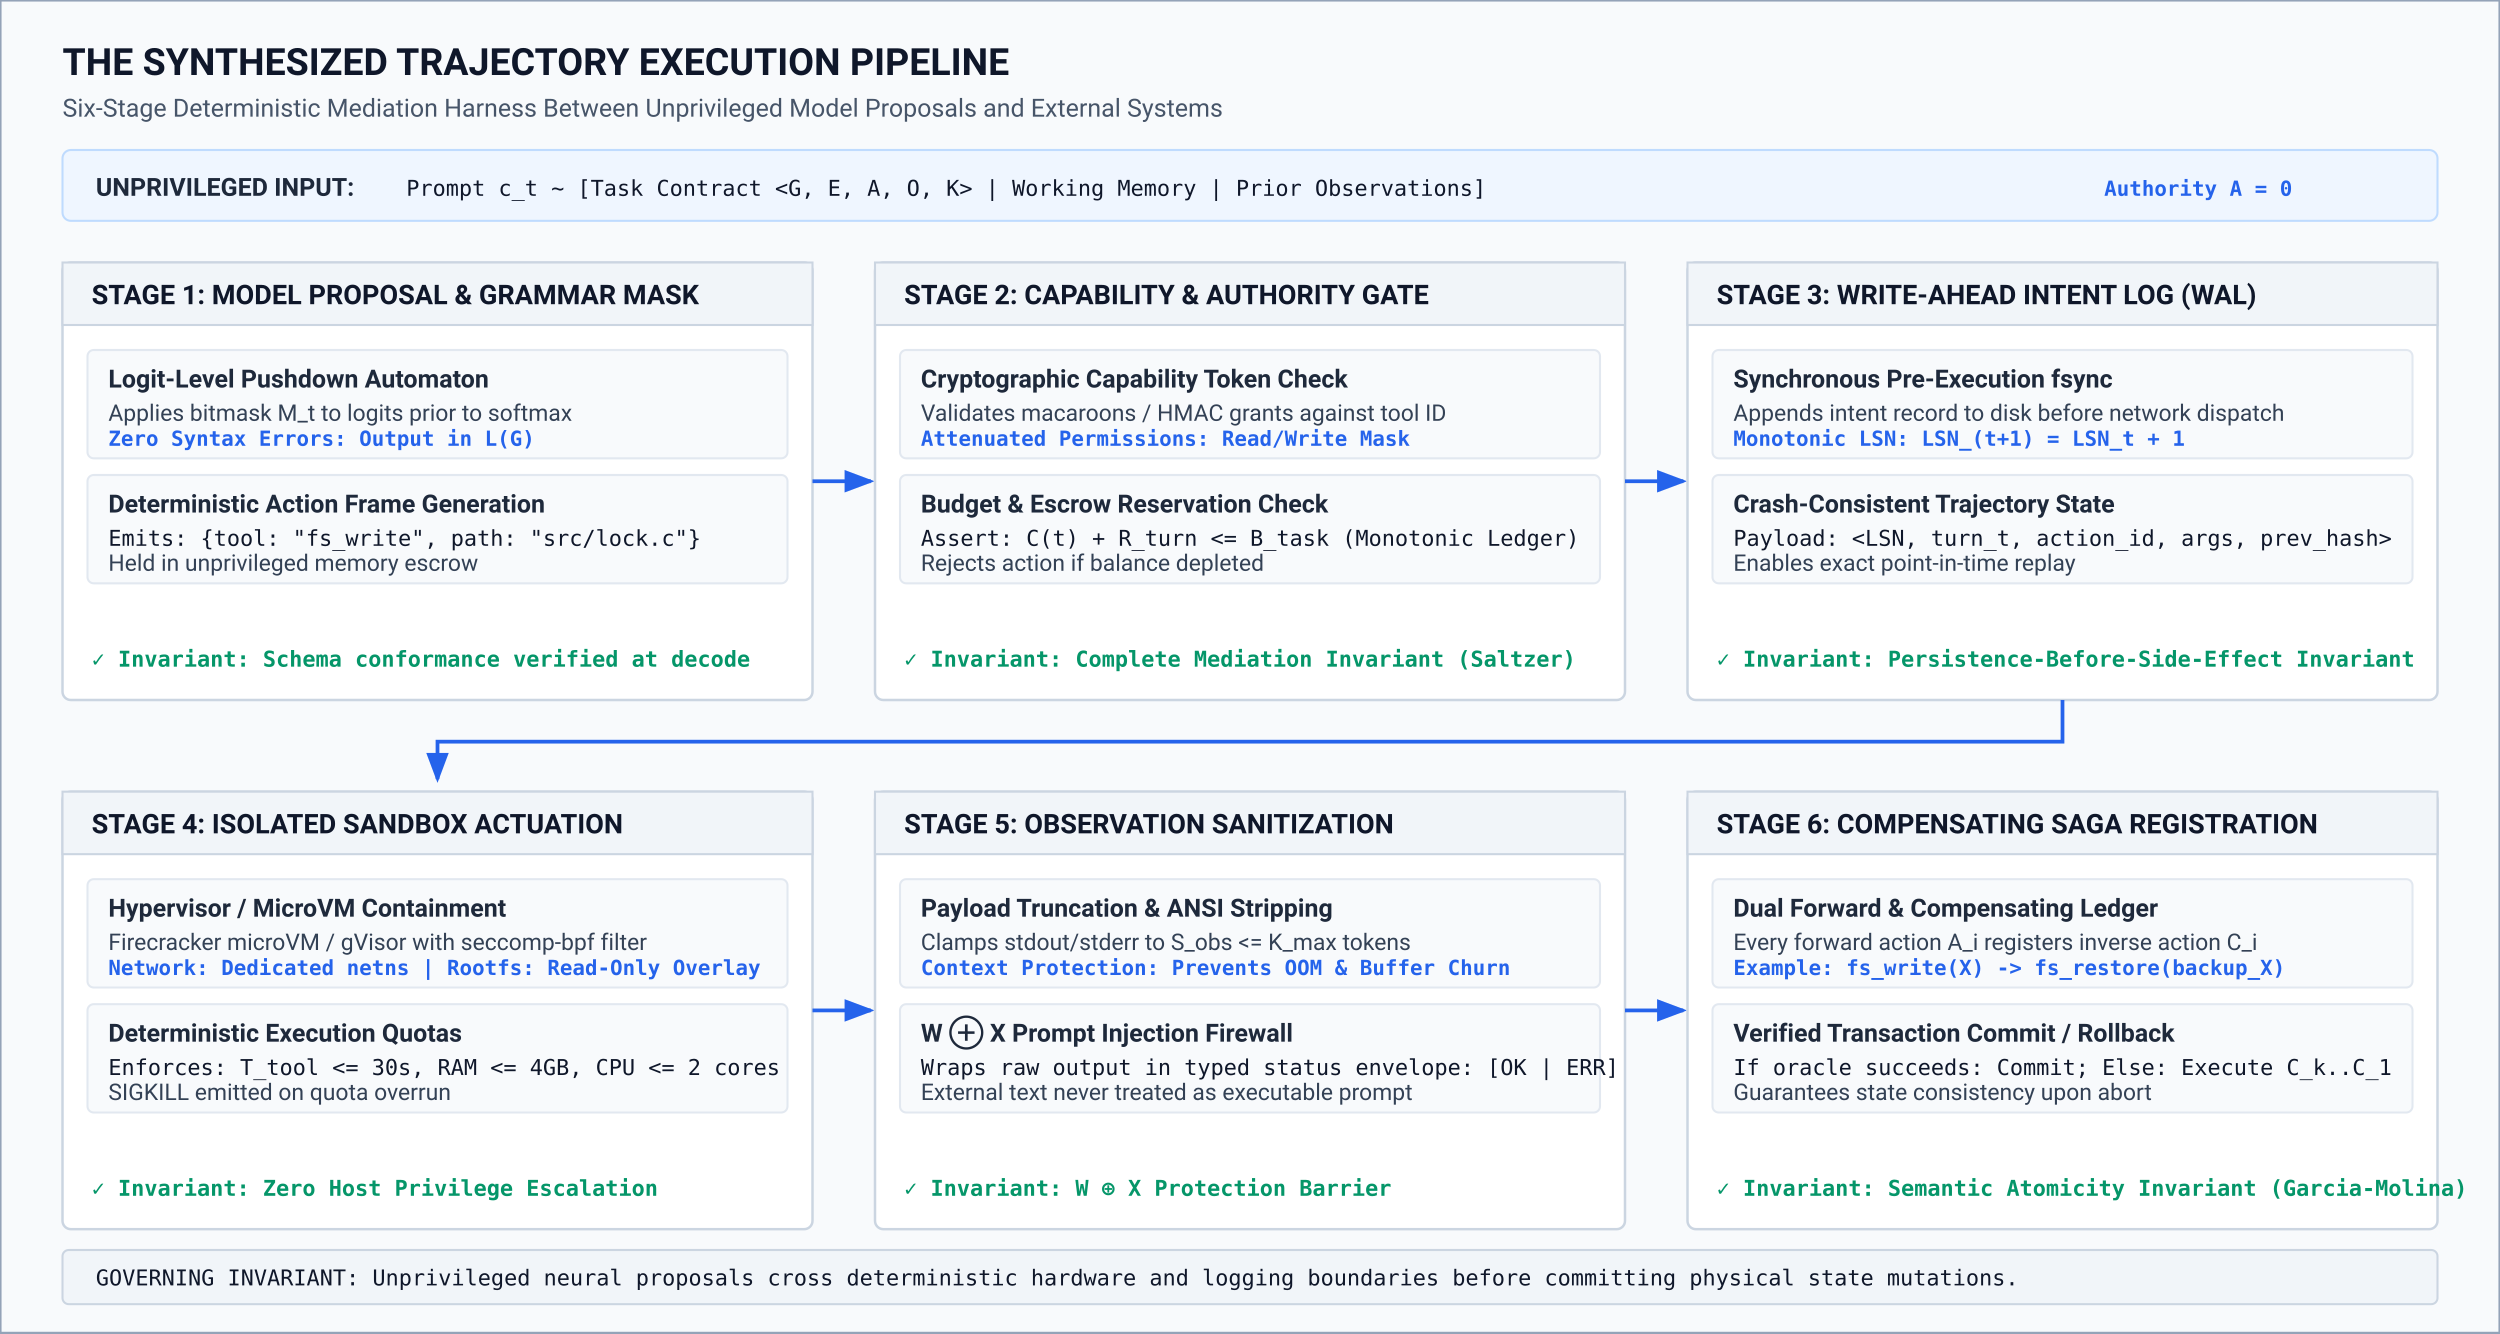
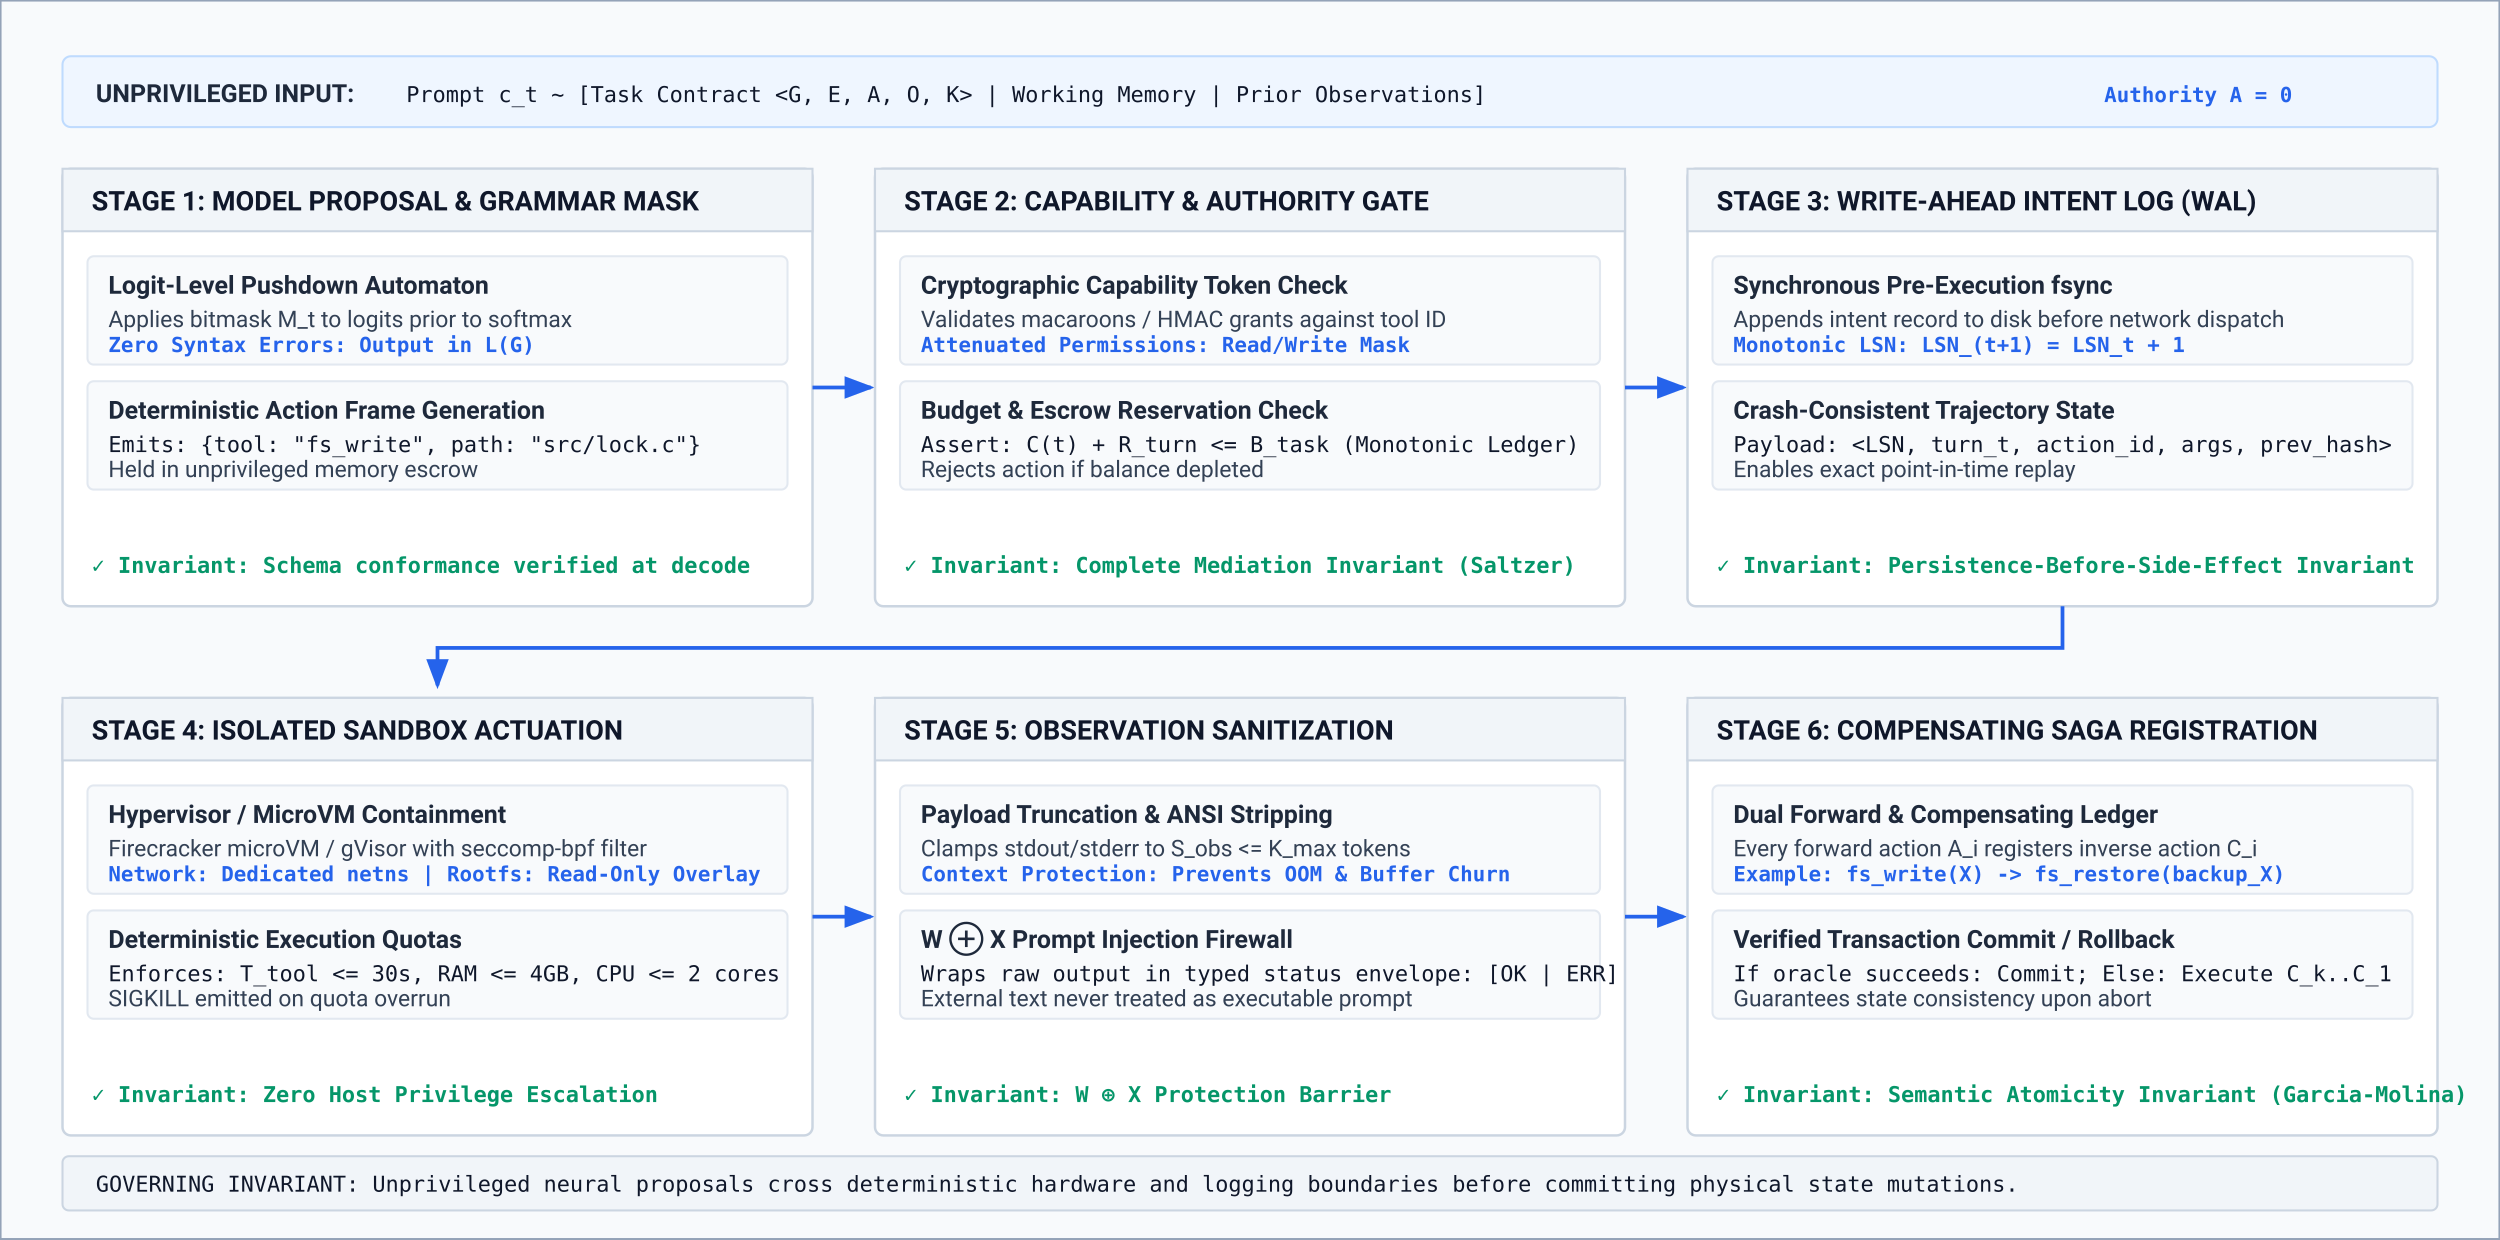
- <svg xmlns="http://www.w3.org/2000/svg" viewBox="0 0 1200 640" width="100%" height="100%">
+ <svg xmlns="http://www.w3.org/2000/svg" viewBox="0 45 1200 595" width="100%" height="100%">
  <defs>
    <style>
      .title { font-family: -apple-system, BlinkMacSystemFont, "Segoe UI", Roboto, sans-serif; font-weight: 700; font-size: 18px; fill: #0f172a; }
      .subtitle { font-family: -apple-system, BlinkMacSystemFont, "Segoe UI", Roboto, sans-serif; font-size: 12px; fill: #475569; }
      .section-hdr { font-family: -apple-system, BlinkMacSystemFont, "Segoe UI", Roboto, sans-serif; font-weight: 700; font-size: 13px; fill: #0f172a; }
      .label-bold { font-family: -apple-system, BlinkMacSystemFont, "Segoe UI", Roboto, sans-serif; font-weight: 600; font-size: 12px; fill: #1e293b; }
      .text-regular { font-family: -apple-system, BlinkMacSystemFont, "Segoe UI", Roboto, sans-serif; font-size: 11px; fill: #334155; }
      .text-code { font-family: "SFMono-Regular", Menlo, Monaco, Consolas, monospace; font-size: 10.5px; fill: #0f172a; }
      .metric-tag { font-family: "SFMono-Regular", Menlo, Monaco, Consolas, monospace; font-weight: 600; font-size: 10px; fill: #2563eb; }
      .invariant-tag { font-family: "SFMono-Regular", Menlo, Monaco, Consolas, monospace; font-weight: 600; font-size: 10.5px; fill: #059669; }
      .box-bg { fill: #ffffff; stroke: #cbd5e1; stroke-width: 1.2; }
      .stage-hdr-bg { fill: #f1f5f9; stroke: #cbd5e1; stroke-width: 1; }
      .stage-sub-bg { fill: #f8fafc; stroke: #e2e8f0; stroke-width: 1; }
      .arrow { stroke: #2563eb; stroke-width: 1.8; fill: none; marker-end: url(#arrowhead); }
      .arrow-sec { stroke: #64748b; stroke-width: 1.5; fill: none; marker-end: url(#arrowhead-sec); }
    </style>
    <marker id="arrowhead" markerWidth="8" markerHeight="6" refX="7" refY="3" orient="auto">
      <polygon points="0 0, 8 3, 0 6" fill="#2563eb" />
    </marker>
    <marker id="arrowhead-sec" markerWidth="8" markerHeight="6" refX="7" refY="3" orient="auto">
      <polygon points="0 0, 8 3, 0 6" fill="#64748b" />
    </marker>
  </defs>
-   <rect width="1200" height="640" fill="#f8fafc" stroke="#94a3b8" stroke-width="1.5" />
-   <g transform="translate(30, 36)">
-     <text class="title" x="0" y="0">THE SYNTHESIZED TRAJECTORY EXECUTION PIPELINE</text>
-     <text class="subtitle" x="0" y="20">Six-Stage Deterministic Mediation Harness Between Unprivileged Model Proposals and External Systems</text>
-   </g>
+   <rect y="45" width="1200" height="595" fill="#f8fafc" stroke="#94a3b8" stroke-width="1.5" />
  <g transform="translate(30, 72)">
    <rect width="1140" height="34" rx="4" fill="#eff6ff" stroke="#bfdbfe" stroke-width="1" />
    <text class="label-bold" x="16" y="22">UNPRIVILEGED INPUT:</text>
    <text class="text-code" x="165" y="22">Prompt c_t ~ [Task Contract &lt;G, E, A, O, K&gt; | Working Memory | Prior Observations]</text>
    <text class="metric-tag" x="980" y="22">Authority A = 0</text>
  </g>
  <g transform="translate(30, 126)">
    <rect class="box-bg" width="360" height="210" rx="4" />
    <path d="M 0 0 L 360 0 L 360 30 L 0 30 Z" class="stage-hdr-bg" />
    <text class="section-hdr" x="14" y="20">STAGE 1: MODEL PROPOSAL &amp; GRAMMAR MASK</text>
    <g transform="translate(12, 42)">
      <rect class="stage-sub-bg" width="336" height="52" rx="3" />
      <text class="label-bold" x="10" y="18">Logit-Level Pushdown Automaton</text>
      <text class="text-regular" x="10" y="34">Applies bitmask M_t to logits prior to softmax</text>
      <text class="metric-tag" x="10" y="46">Zero Syntax Errors: Output in L(G)</text>
    </g>
    <g transform="translate(12, 102)">
      <rect class="stage-sub-bg" width="336" height="52" rx="3" />
      <text class="label-bold" x="10" y="18">Deterministic Action Frame Generation</text>
      <text class="text-code" x="10" y="34">Emits: {tool: "fs_write", path: "src/lock.c"}</text>
      <text class="text-regular" x="10" y="46">Held in unprivileged memory escrow</text>
    </g>
    <text class="invariant-tag" x="14" y="194">✓ Invariant: Schema conformance verified at decode</text>
  </g>
  <line x1="390" y1="231" x2="418" y2="231" class="arrow" />
  <g transform="translate(420, 126)">
    <rect class="box-bg" width="360" height="210" rx="4" />
    <path d="M 0 0 L 360 0 L 360 30 L 0 30 Z" class="stage-hdr-bg" />
    <text class="section-hdr" x="14" y="20">STAGE 2: CAPABILITY &amp; AUTHORITY GATE</text>
    <g transform="translate(12, 42)">
      <rect class="stage-sub-bg" width="336" height="52" rx="3" />
      <text class="label-bold" x="10" y="18">Cryptographic Capability Token Check</text>
      <text class="text-regular" x="10" y="34">Validates macaroons / HMAC grants against tool ID</text>
      <text class="metric-tag" x="10" y="46">Attenuated Permissions: Read/Write Mask</text>
    </g>
    <g transform="translate(12, 102)">
      <rect class="stage-sub-bg" width="336" height="52" rx="3" />
      <text class="label-bold" x="10" y="18">Budget &amp; Escrow Reservation Check</text>
      <text class="text-code" x="10" y="34">Assert: C(t) + R_turn &lt;= B_task (Monotonic Ledger)</text>
      <text class="text-regular" x="10" y="46">Rejects action if balance depleted</text>
    </g>
    <text class="invariant-tag" x="14" y="194">✓ Invariant: Complete Mediation Invariant (Saltzer)</text>
  </g>
  <line x1="780" y1="231" x2="808" y2="231" class="arrow" />
  <g transform="translate(810, 126)">
    <rect class="box-bg" width="360" height="210" rx="4" />
    <path d="M 0 0 L 360 0 L 360 30 L 0 30 Z" class="stage-hdr-bg" />
    <text class="section-hdr" x="14" y="20">STAGE 3: WRITE-AHEAD INTENT LOG (WAL)</text>
    <g transform="translate(12, 42)">
      <rect class="stage-sub-bg" width="336" height="52" rx="3" />
      <text class="label-bold" x="10" y="18">Synchronous Pre-Execution fsync</text>
      <text class="text-regular" x="10" y="34">Appends intent record to disk before network dispatch</text>
      <text class="metric-tag" x="10" y="46">Monotonic LSN: LSN_(t+1) = LSN_t + 1</text>
    </g>
    <g transform="translate(12, 102)">
      <rect class="stage-sub-bg" width="336" height="52" rx="3" />
      <text class="label-bold" x="10" y="18">Crash-Consistent Trajectory State</text>
      <text class="text-code" x="10" y="34">Payload: &lt;LSN, turn_t, action_id, args, prev_hash&gt;</text>
      <text class="text-regular" x="10" y="46">Enables exact point-in-time replay</text>
    </g>
    <text class="invariant-tag" x="14" y="194">✓ Invariant: Persistence-Before-Side-Effect Invariant</text>
  </g>
  <path d="M 990 336 L 990 356 L 210 356 L 210 374" class="arrow" />
  <g transform="translate(30, 380)">
    <rect class="box-bg" width="360" height="210" rx="4" />
    <path d="M 0 0 L 360 0 L 360 30 L 0 30 Z" class="stage-hdr-bg" />
    <text class="section-hdr" x="14" y="20">STAGE 4: ISOLATED SANDBOX ACTUATION</text>
    <g transform="translate(12, 42)">
      <rect class="stage-sub-bg" width="336" height="52" rx="3" />
      <text class="label-bold" x="10" y="18">Hypervisor / MicroVM Containment</text>
      <text class="text-regular" x="10" y="34">Firecracker microVM / gVisor with seccomp-bpf filter</text>
      <text class="metric-tag" x="10" y="46">Network: Dedicated netns | Rootfs: Read-Only Overlay</text>
    </g>
    <g transform="translate(12, 102)">
      <rect class="stage-sub-bg" width="336" height="52" rx="3" />
      <text class="label-bold" x="10" y="18">Deterministic Execution Quotas</text>
      <text class="text-code" x="10" y="34">Enforces: T_tool &lt;= 30s, RAM &lt;= 4GB, CPU &lt;= 2 cores</text>
      <text class="text-regular" x="10" y="46">SIGKILL emitted on quota overrun</text>
    </g>
    <text class="invariant-tag" x="14" y="194">✓ Invariant: Zero Host Privilege Escalation</text>
  </g>
  <line x1="390" y1="485" x2="418" y2="485" class="arrow" />
  <g transform="translate(420, 380)">
    <rect class="box-bg" width="360" height="210" rx="4" />
    <path d="M 0 0 L 360 0 L 360 30 L 0 30 Z" class="stage-hdr-bg" />
    <text class="section-hdr" x="14" y="20">STAGE 5: OBSERVATION SANITIZATION</text>
    <g transform="translate(12, 42)">
      <rect class="stage-sub-bg" width="336" height="52" rx="3" />
      <text class="label-bold" x="10" y="18">Payload Truncation &amp; ANSI Stripping</text>
      <text class="text-regular" x="10" y="34">Clamps stdout/stderr to S_obs &lt;= K_max tokens</text>
      <text class="metric-tag" x="10" y="46">Context Protection: Prevents OOM &amp; Buffer Churn</text>
    </g>
    <g transform="translate(12, 102)">
      <rect class="stage-sub-bg" width="336" height="52" rx="3" />
      <text class="label-bold" x="10" y="18">W ⊕ X Prompt Injection Firewall</text>
      <text class="text-code" x="10" y="34">Wraps raw output in typed status envelope: [OK | ERR]</text>
      <text class="text-regular" x="10" y="46">External text never treated as executable prompt</text>
    </g>
    <text class="invariant-tag" x="14" y="194">✓ Invariant: W ⊕ X Protection Barrier</text>
  </g>
  <line x1="780" y1="485" x2="808" y2="485" class="arrow" />
  <g transform="translate(810, 380)">
    <rect class="box-bg" width="360" height="210" rx="4" />
    <path d="M 0 0 L 360 0 L 360 30 L 0 30 Z" class="stage-hdr-bg" />
    <text class="section-hdr" x="14" y="20">STAGE 6: COMPENSATING SAGA REGISTRATION</text>
    <g transform="translate(12, 42)">
      <rect class="stage-sub-bg" width="336" height="52" rx="3" />
      <text class="label-bold" x="10" y="18">Dual Forward &amp; Compensating Ledger</text>
      <text class="text-regular" x="10" y="34">Every forward action A_i registers inverse action C_i</text>
      <text class="metric-tag" x="10" y="46">Example: fs_write(X) -&gt; fs_restore(backup_X)</text>
    </g>
    <g transform="translate(12, 102)">
      <rect class="stage-sub-bg" width="336" height="52" rx="3" />
      <text class="label-bold" x="10" y="18">Verified Transaction Commit / Rollback</text>
      <text class="text-code" x="10" y="34">If oracle succeeds: Commit; Else: Execute C_k..C_1</text>
      <text class="text-regular" x="10" y="46">Guarantees state consistency upon abort</text>
    </g>
    <text class="invariant-tag" x="14" y="194">✓ Invariant: Semantic Atomicity Invariant (Garcia-Molina)</text>
  </g>
  <g transform="translate(30, 600)">
    <rect width="1140" height="26" rx="3" fill="#f1f5f9" stroke="#cbd5e1" stroke-width="1" />
    <text class="text-code" x="16" y="17">GOVERNING INVARIANT: Unprivileged neural proposals cross deterministic hardware and logging boundaries before committing physical state mutations.</text>
  </g>
</svg>
